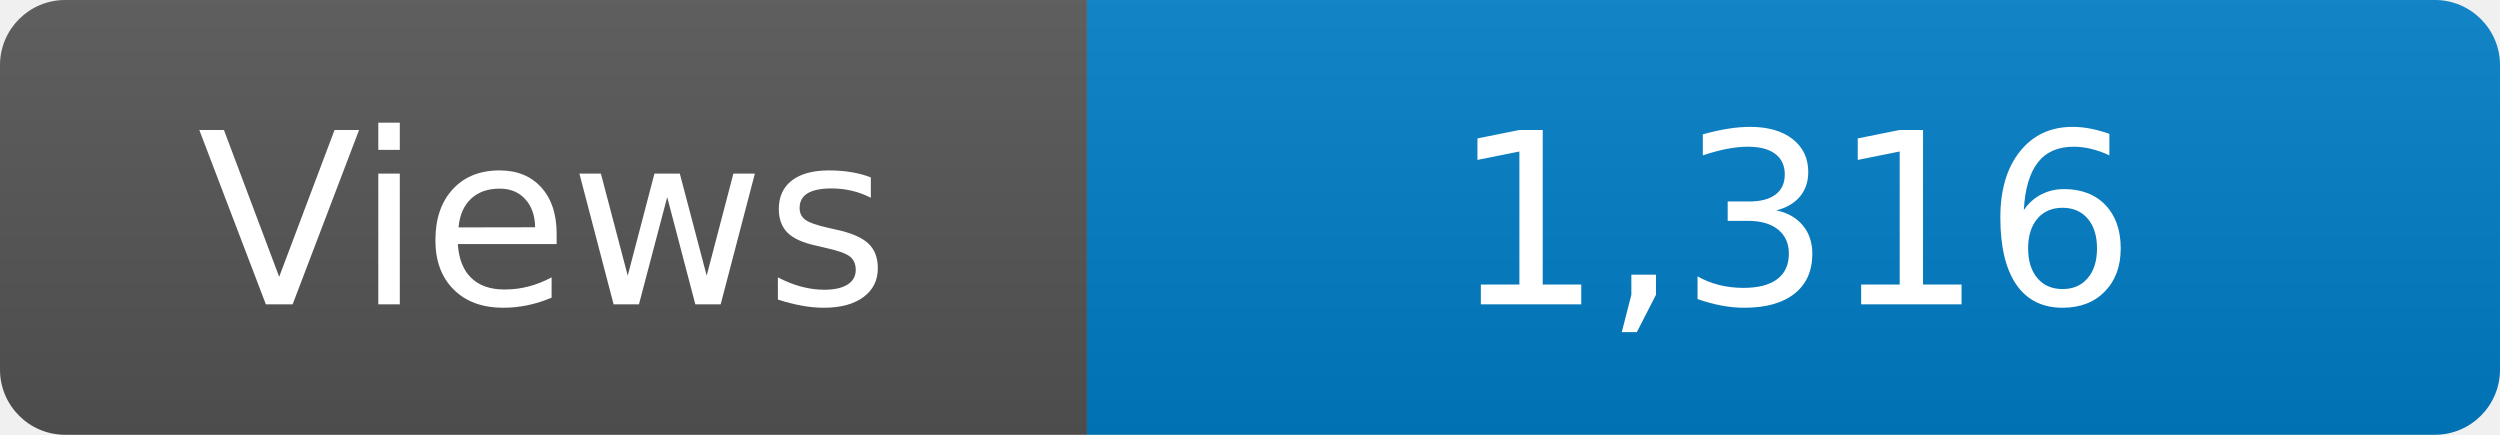
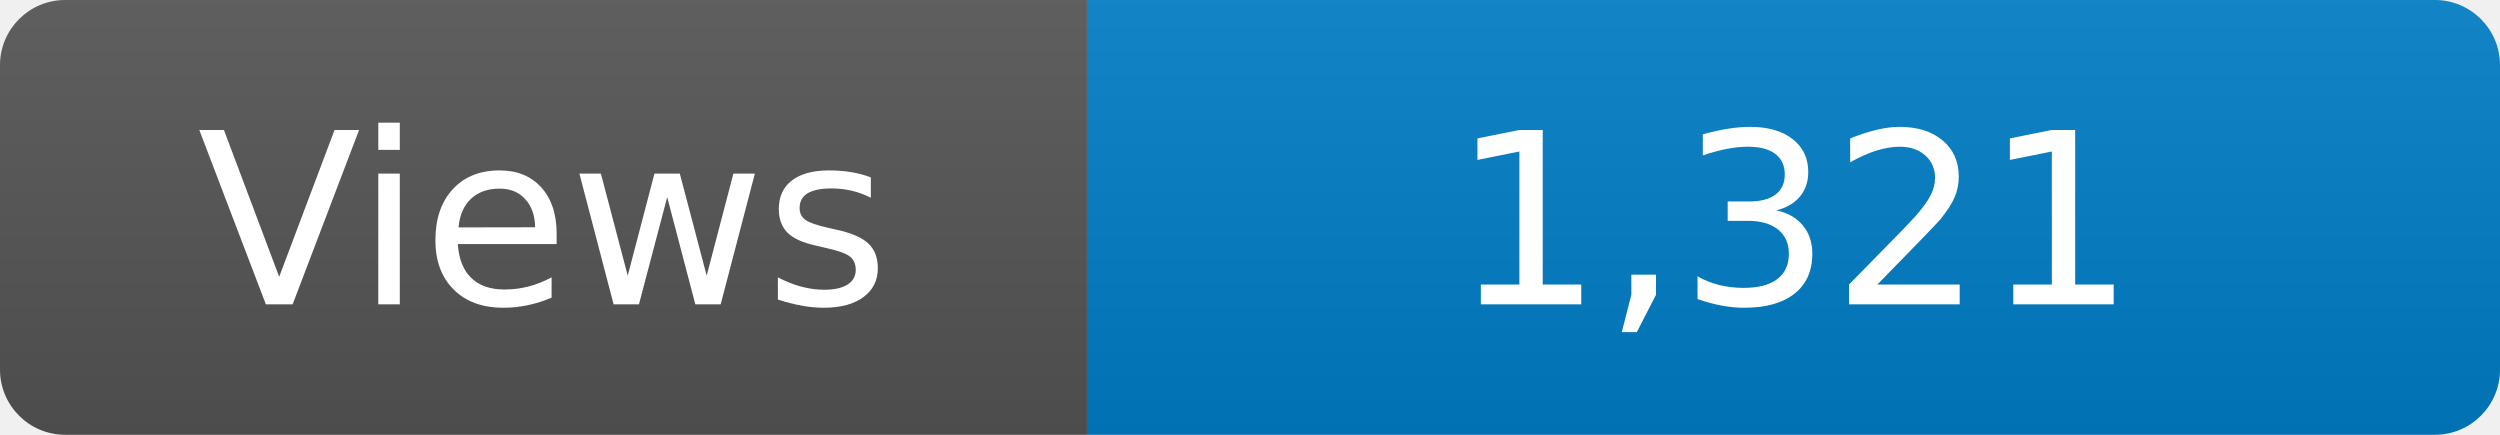
<svg xmlns="http://www.w3.org/2000/svg" width="115" height="20" role="img" aria-label="Maintained?: yes">
  <linearGradient id="s" x2="0" y2="100%">
    <stop offset="0" stop-color="#bbb" stop-opacity=".1" />
    <stop offset="1" stop-opacity=".1" />
  </linearGradient>
  <clipPath id="r">
    <rect width="115" height="20" rx="3" fill="#fff" />
  </clipPath>
  <g clip-path="url(#r)">
    <rect width="50" height="20" fill="#555" />
    <rect x="50" width="160" height="20" fill="#007ec6" />
    <rect width="115" height="20" fill="url(#s)" />
  </g>
  <g fill="#fff" text-anchor="middle" font-family="Verdana,Geneva,DejaVu Sans,sans-serif" font-size="110">
    <text x="250" y="140" transform="scale(.1)" fill="#fff">Views</text>
-     <text x="825" y="140" transform="scale(.1)" fill="#fff">1,316</text>
+     <text x="825" y="140" transform="scale(.1)" fill="#fff">1,321</text>
  </g>
</svg>
